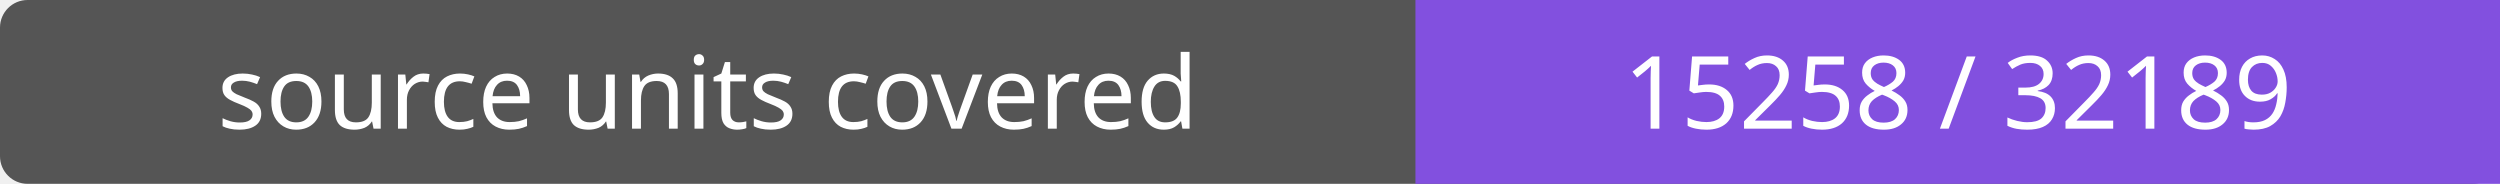
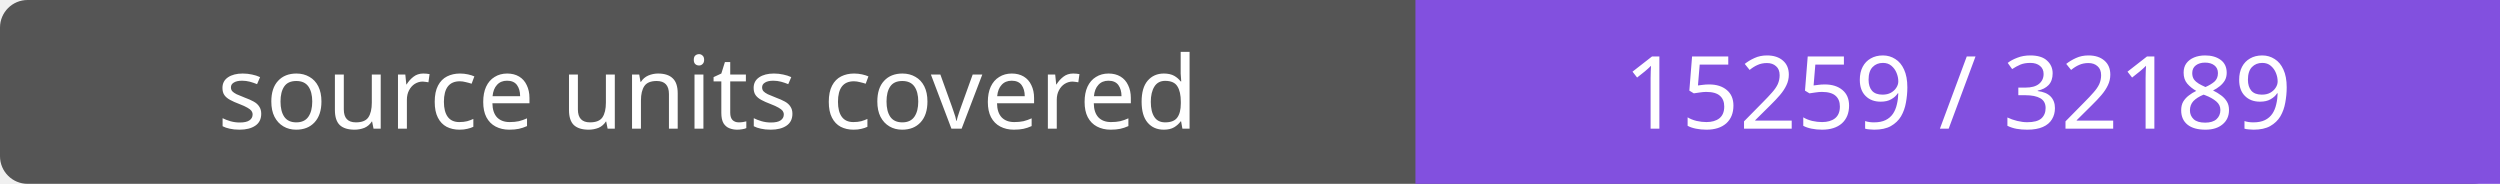
- <svg xmlns="http://www.w3.org/2000/svg" width="272" height="20" role="img" aria-label="source units covered: 15258 / 32189">
+ <svg xmlns="http://www.w3.org/2000/svg" width="272" height="20" role="img" aria-label="source units covered: 15259 / 32189">
  <rect width="272" height="20" rx="3" fill="#555" />
  <path fill="#8250df" d="M154 0h118v20H154z" />
  <g fill="#fff" text-anchor="middle" font-family="Verdana,sans-serif" font-size="11">
    <text x="77.0" y="14">source units covered</text>
-     <text x="213.0" y="14">15258 / 32189</text>
+     <text x="213.0" y="14">15259 / 32189</text>
  </g>
</svg>
